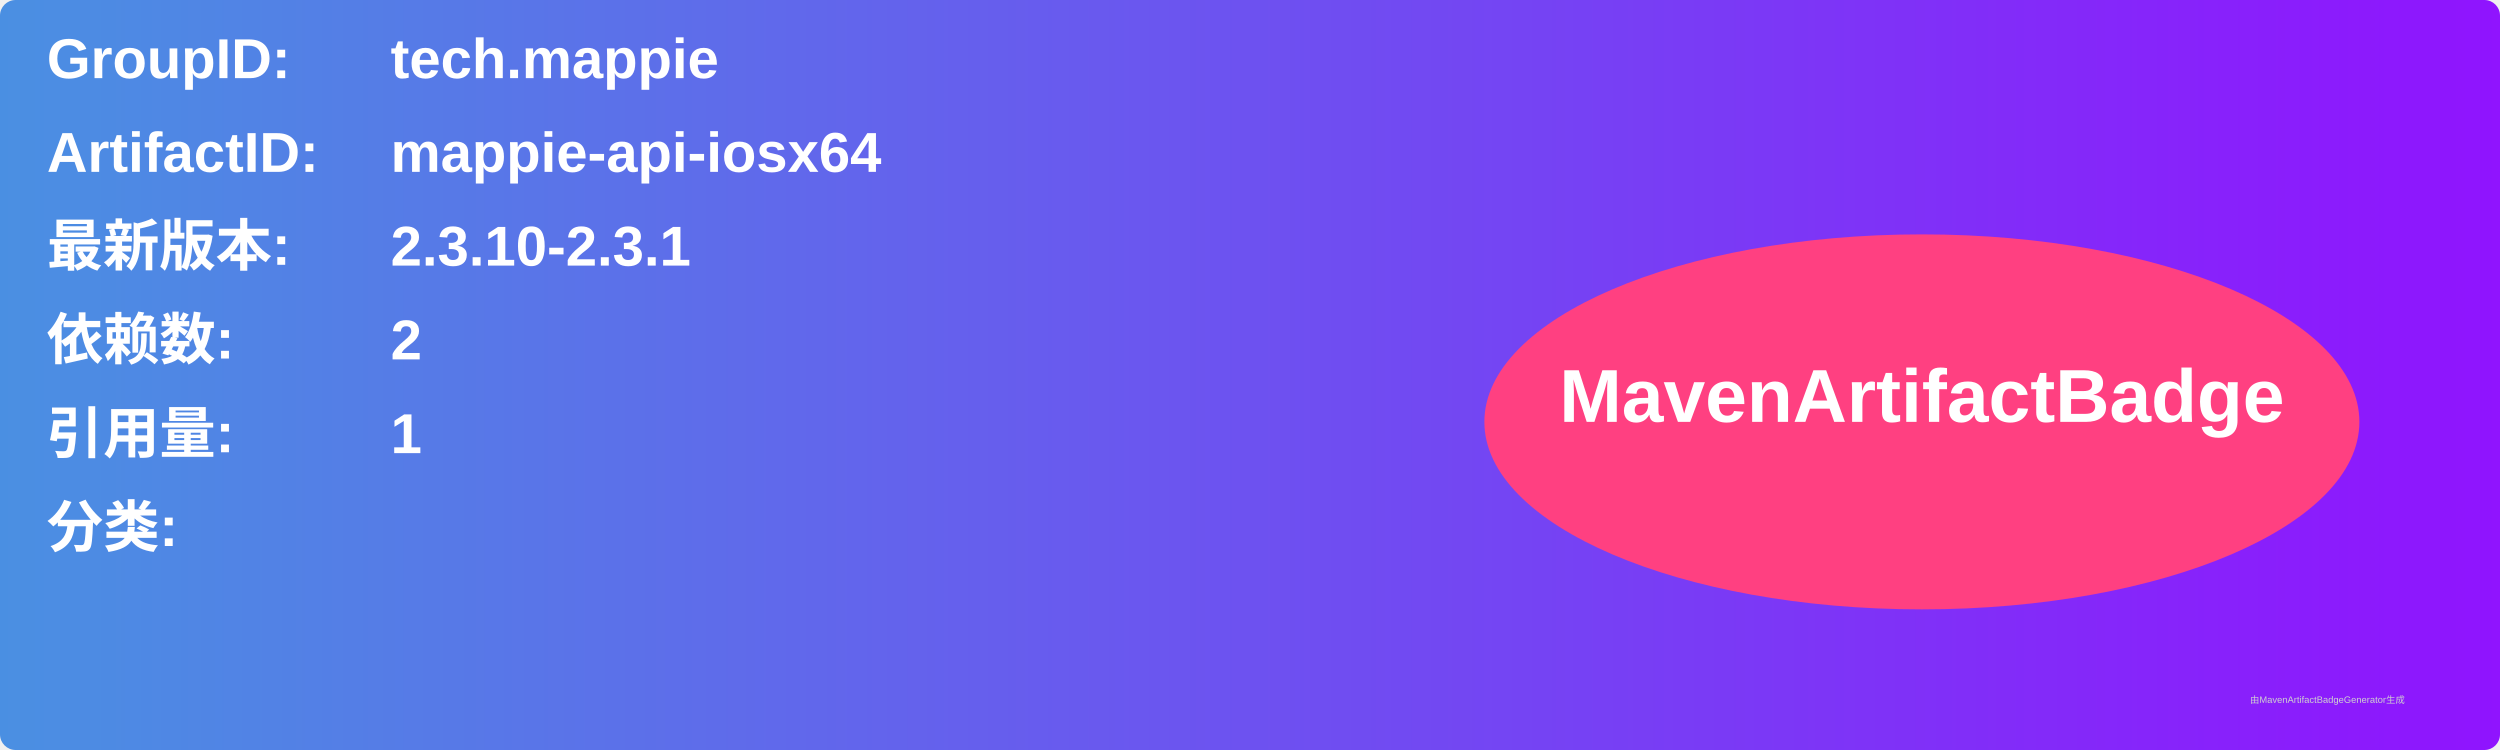
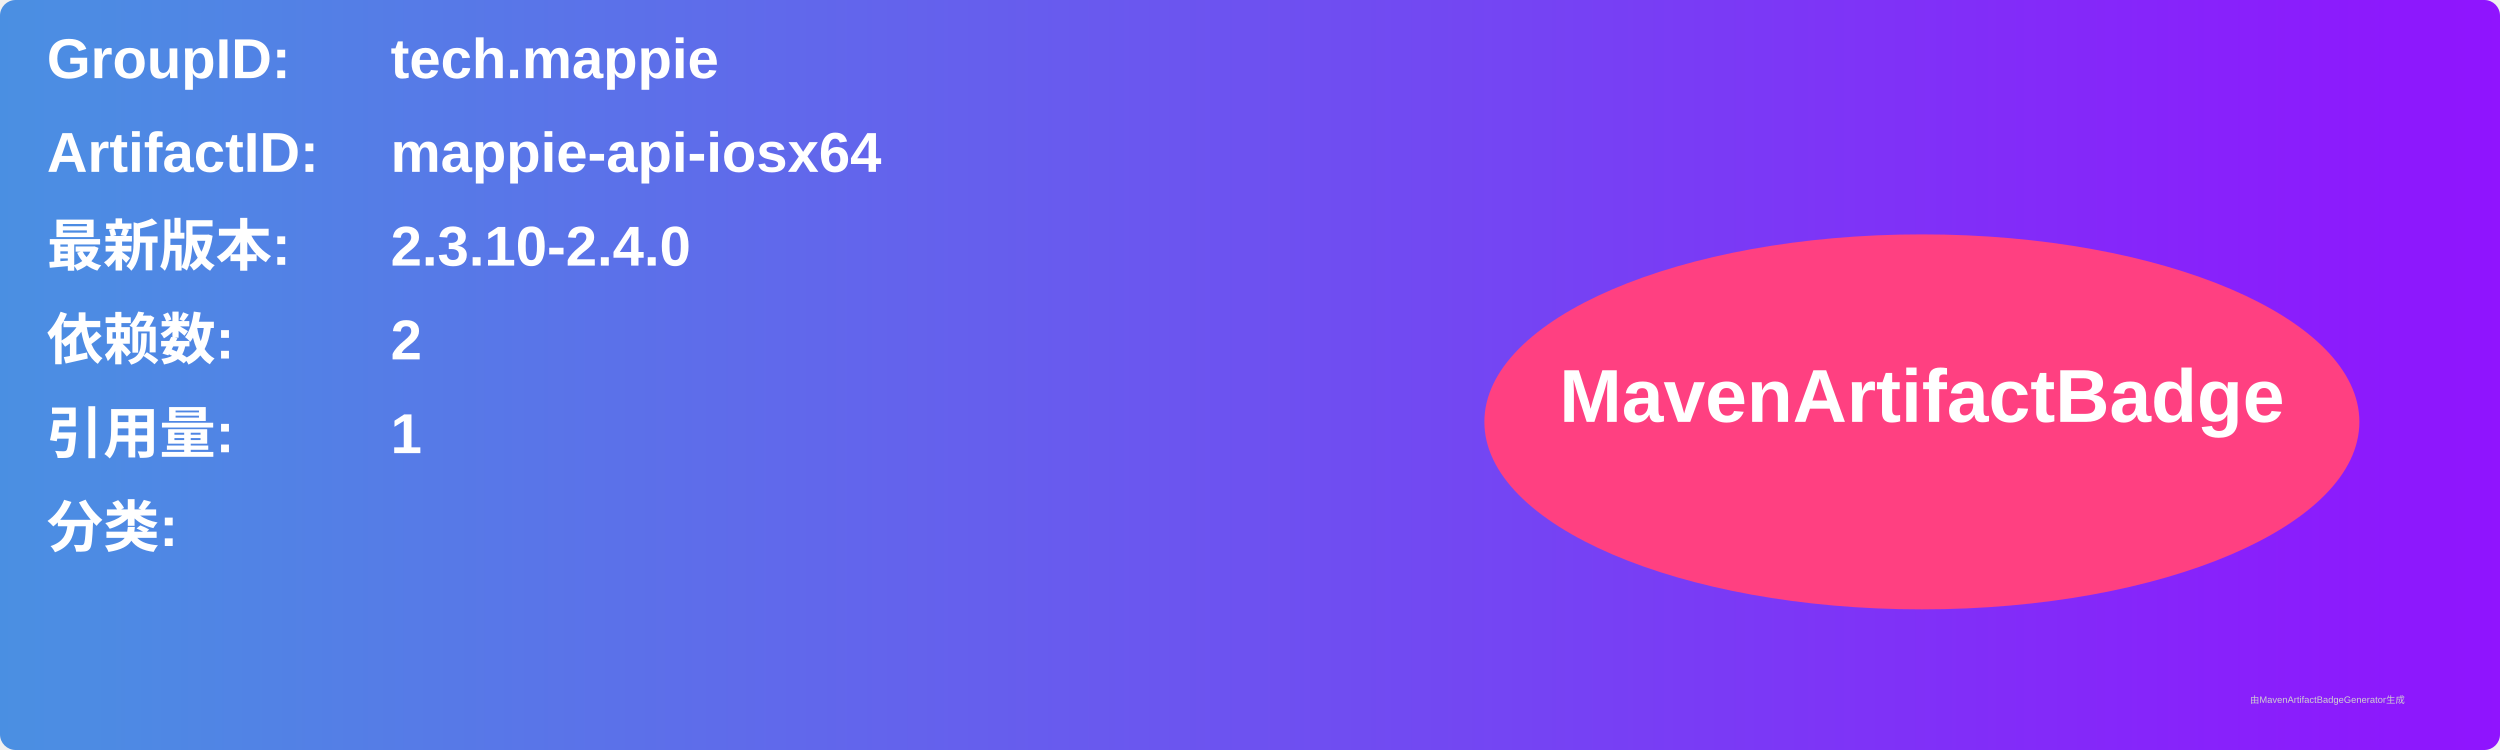
<svg xmlns="http://www.w3.org/2000/svg" width="800" height="240" viewBox="0 0 800 240">
  <linearGradient id="grad" x1="0%" y1="0%" x2="100%" y2="0%">
    <stop offset="0%" stop-color="#4a90e2" />
    <stop offset="100%" stop-color="#9013fe" />
  </linearGradient>
  <rect width="100%" height="100%" rx="5" ry="5" fill="url(#grad)" />
  <g transform="translate(15, 15)">
    <text x="0" y="10" font-family="Arial" font-size="18" fill="white" font-weight="bold" width="260">GroupID:</text>
    <text x="110" y="10" font-family="Arial" font-size="18" fill="white" font-weight="bold" width="460">tech.mappie</text>
    <text x="0" y="40" font-family="Arial" font-size="18" fill="white" font-weight="bold" width="260">ArtifactID:</text>
    <text x="110" y="40" font-family="Arial" font-size="18" fill="white" font-weight="bold" width="460">mappie-api-iosx64</text>
    <text x="0" y="70" font-family="Arial" font-size="18" fill="white" font-weight="bold">最新版本:</text>
    <text x="110" y="70" font-family="Arial" font-size="18" fill="white" font-weight="bold">
-       <tspan font-weight="bold">2.3.10-2.3.1</tspan>
+       <tspan font-weight="bold">2.3.10-2.4.0</tspan>
    </text>
    <text x="0" y="100" font-family="Arial" font-size="18" fill="white" font-weight="bold">依赖数: </text>
    <text x="110" y="100" font-family="Arial" font-size="18" fill="white">
      <tspan font-weight="bold">2</tspan>
    </text>
    <text x="0" y="130" font-family="Arial" font-size="18" fill="white" font-weight="bold">引用量: </text>
    <text x="110" y="130" font-family="Arial" font-size="18" fill="white">
      <tspan font-weight="bold">1</tspan>
    </text>
    <text x="0" y="160" font-family="Arial" font-size="18" fill="white" font-weight="bold">分类:</text>
    <text x="10" y="190" font-family="Arial" font-size="10" fill="white">
      <tspan font-weight="bold" />
    </text>
    <ellipse cx="600" cy="120" rx="140" ry="60" fill="#ff4081" />
    <text x="600" y="120" text-anchor="middle" font-family="Arial" font-size="24" fill="white" font-weight="bold">MavenArtifactBadge</text>
  </g>
  <text x="720" y="225" font-family="Arial" font-size="3" fill="#d0d0d0">由MavenArtifactBadgeGenerator生成</text>
</svg>
